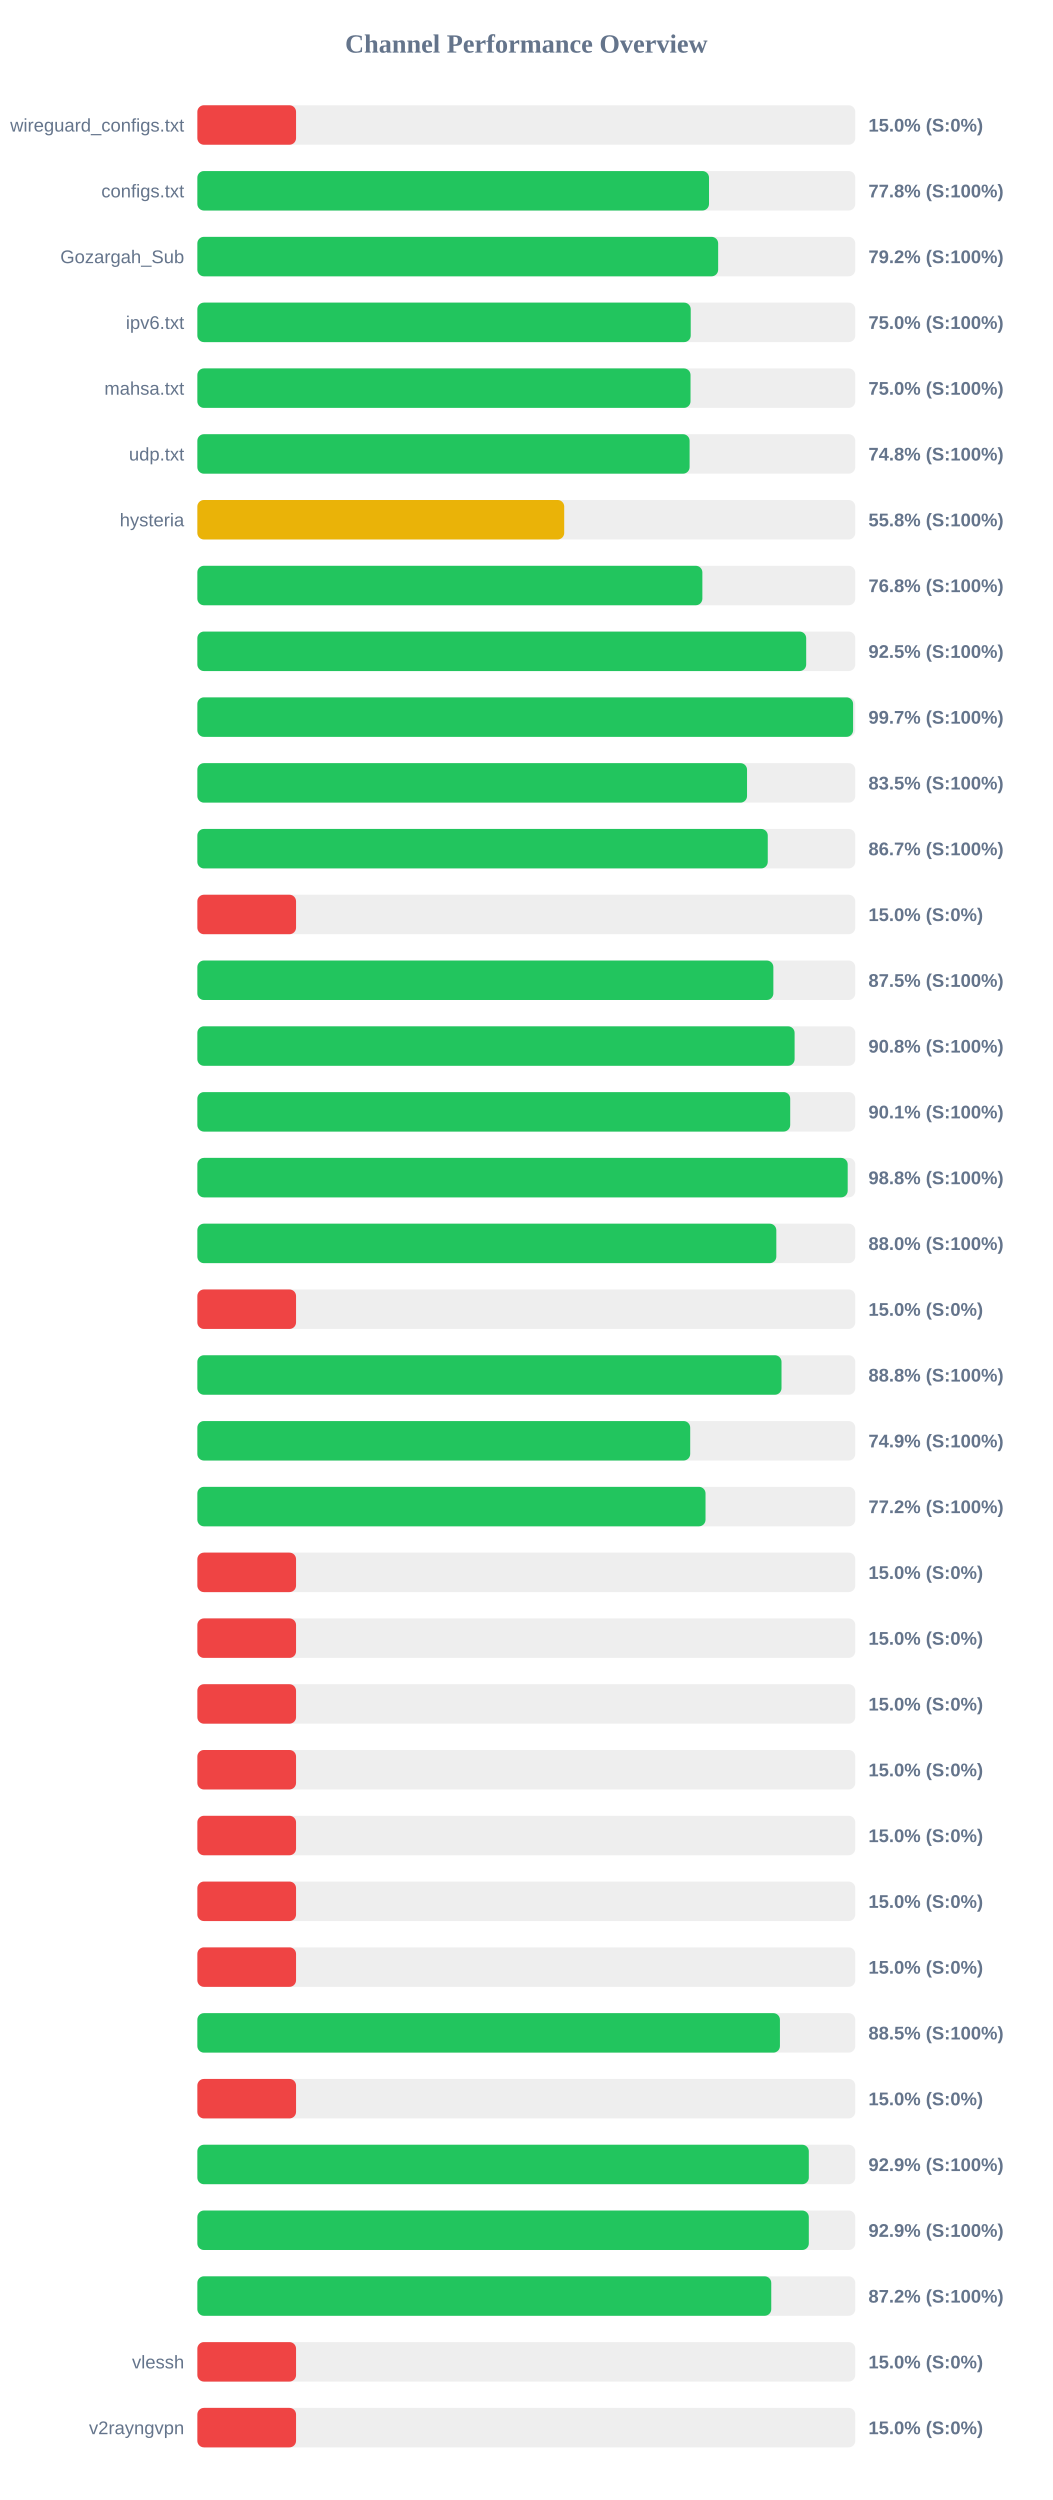
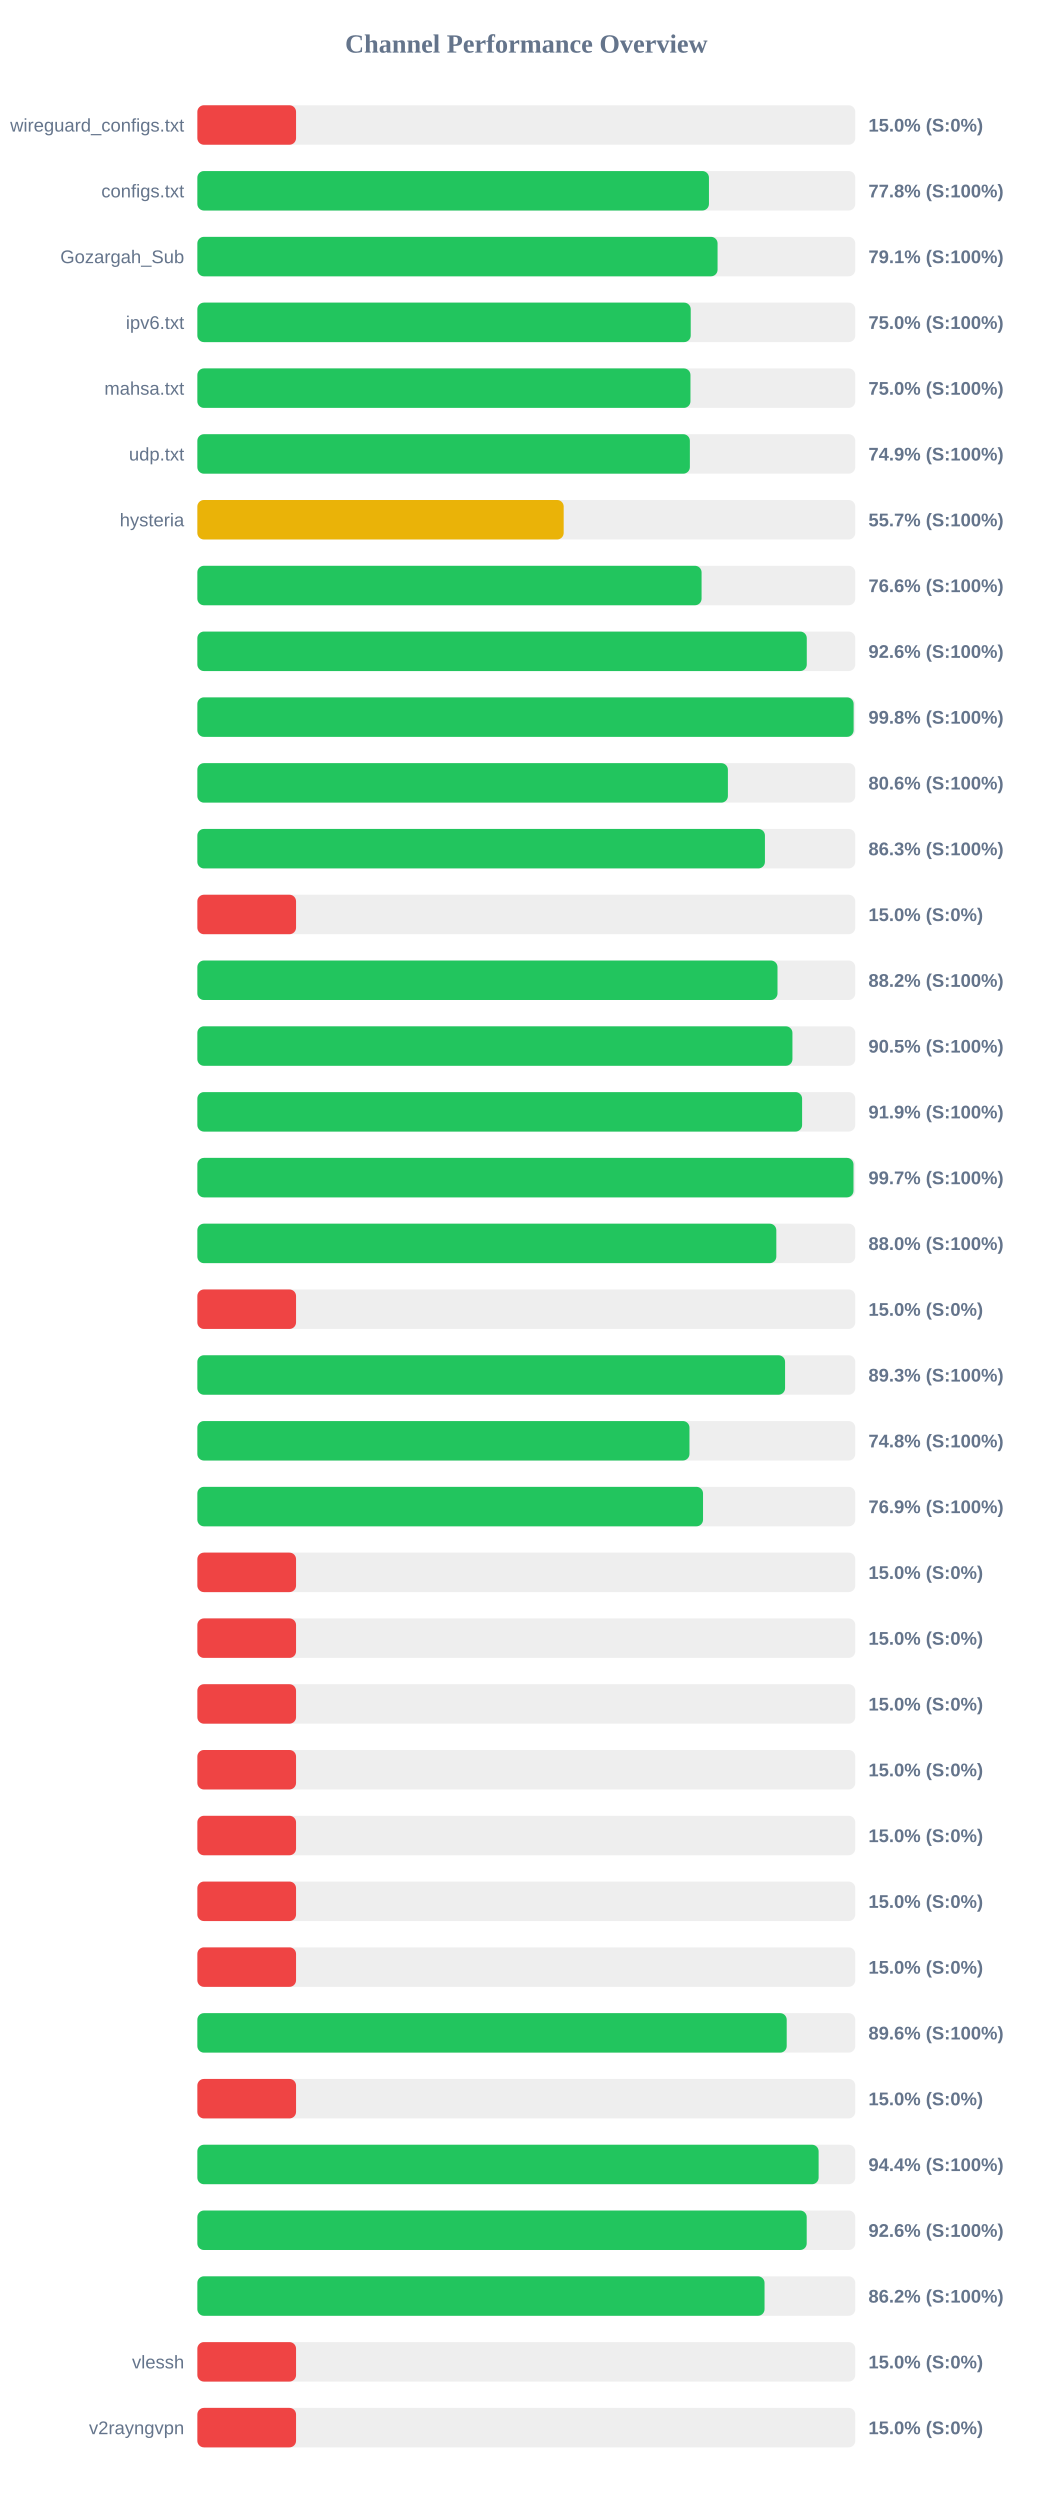
<svg xmlns="http://www.w3.org/2000/svg" width="800" height="1900" version="1.1">
  <style>
        .row { font: 14px Arial; fill: #64748b; }
        .score { font: bold 14px Arial; fill: #64748b; }
    </style>
  <text x="400" y="40" text-anchor="middle" font-size="20px" font-weight="bold" fill="#64748b">Channel Performance Overview</text>
  <rect x="150" y="80" width="500" height="30" fill="#eee" rx="5" />
  <rect x="150" y="80" width="75.0" height="30" fill="#ef4444" rx="5" />
  <text x="140" y="100" text-anchor="end" class="row">wireguard_configs.txt</text>
  <text x="660" y="100" text-anchor="start" class="score">15.0% (S:0%)</text>
  <rect x="150" y="130" width="500" height="30" fill="#eee" rx="5" />
-   <rect x="150" y="130" width="388.85" height="30" fill="#22c55e" rx="5" />
+   <rect x="150" y="130" width="388.8" height="30" fill="#22c55e" rx="5" />
  <text x="140" y="150" text-anchor="end" class="row">configs.txt</text>
  <text x="660" y="150" text-anchor="start" class="score">77.8% (S:100%)</text>
  <rect x="150" y="180" width="500" height="30" fill="#eee" rx="5" />
-   <rect x="150" y="180" width="395.8" height="30" fill="#22c55e" rx="5" />
+   <rect x="150" y="180" width="395.35" height="30" fill="#22c55e" rx="5" />
  <text x="140" y="200" text-anchor="end" class="row">Gozargah_Sub</text>
-   <text x="660" y="200" text-anchor="start" class="score">79.2% (S:100%)</text>
+   <text x="660" y="200" text-anchor="start" class="score">79.1% (S:100%)</text>
  <rect x="150" y="230" width="500" height="30" fill="#eee" rx="5" />
  <rect x="150" y="230" width="374.95" height="30" fill="#22c55e" rx="5" />
  <text x="140" y="250" text-anchor="end" class="row">ipv6.txt</text>
  <text x="660" y="250" text-anchor="start" class="score">75.0% (S:100%)</text>
  <rect x="150" y="280" width="500" height="30" fill="#eee" rx="5" />
-   <rect x="150" y="280" width="374.8" height="30" fill="#22c55e" rx="5" />
+   <rect x="150" y="280" width="374.75" height="30" fill="#22c55e" rx="5" />
  <text x="140" y="300" text-anchor="end" class="row">mahsa.txt</text>
  <text x="660" y="300" text-anchor="start" class="score">75.0% (S:100%)</text>
  <rect x="150" y="330" width="500" height="30" fill="#eee" rx="5" />
-   <rect x="150" y="330" width="374.1" height="30" fill="#22c55e" rx="5" />
+   <rect x="150" y="330" width="374.3" height="30" fill="#22c55e" rx="5" />
  <text x="140" y="350" text-anchor="end" class="row">udp.txt</text>
-   <text x="660" y="350" text-anchor="start" class="score">74.8% (S:100%)</text>
+   <text x="660" y="350" text-anchor="start" class="score">74.9% (S:100%)</text>
  <rect x="150" y="380" width="500" height="30" fill="#eee" rx="5" />
-   <rect x="150" y="380" width="278.8" height="30" fill="#eab308" rx="5" />
+   <rect x="150" y="380" width="278.4" height="30" fill="#eab308" rx="5" />
  <text x="140" y="400" text-anchor="end" class="row">hysteria</text>
-   <text x="660" y="400" text-anchor="start" class="score">55.8% (S:100%)</text>
+   <text x="660" y="400" text-anchor="start" class="score">55.7% (S:100%)</text>
  <rect x="150" y="430" width="500" height="30" fill="#eee" rx="5" />
-   <rect x="150" y="430" width="383.8" height="30" fill="#22c55e" rx="5" />
+   <rect x="150" y="430" width="383.2" height="30" fill="#22c55e" rx="5" />
  <text x="140" y="450" text-anchor="end" class="row" />
-   <text x="660" y="450" text-anchor="start" class="score">76.8% (S:100%)</text>
+   <text x="660" y="450" text-anchor="start" class="score">76.6% (S:100%)</text>
  <rect x="150" y="480" width="500" height="30" fill="#eee" rx="5" />
-   <rect x="150" y="480" width="462.7" height="30" fill="#22c55e" rx="5" />
+   <rect x="150" y="480" width="463.15" height="30" fill="#22c55e" rx="5" />
  <text x="140" y="500" text-anchor="end" class="row" />
-   <text x="660" y="500" text-anchor="start" class="score">92.5% (S:100%)</text>
+   <text x="660" y="500" text-anchor="start" class="score">92.6% (S:100%)</text>
  <rect x="150" y="530" width="500" height="30" fill="#eee" rx="5" />
-   <rect x="150" y="530" width="498.35" height="30" fill="#22c55e" rx="5" />
+   <rect x="150" y="530" width="498.75" height="30" fill="#22c55e" rx="5" />
  <text x="140" y="550" text-anchor="end" class="row" />
-   <text x="660" y="550" text-anchor="start" class="score">99.7% (S:100%)</text>
+   <text x="660" y="550" text-anchor="start" class="score">99.8% (S:100%)</text>
  <rect x="150" y="580" width="500" height="30" fill="#eee" rx="5" />
-   <rect x="150" y="580" width="417.75" height="30" fill="#22c55e" rx="5" />
+   <rect x="150" y="580" width="403.2" height="30" fill="#22c55e" rx="5" />
  <text x="140" y="600" text-anchor="end" class="row" />
-   <text x="660" y="600" text-anchor="start" class="score">83.5% (S:100%)</text>
+   <text x="660" y="600" text-anchor="start" class="score">80.6% (S:100%)</text>
  <rect x="150" y="630" width="500" height="30" fill="#eee" rx="5" />
-   <rect x="150" y="630" width="433.5" height="30" fill="#22c55e" rx="5" />
+   <rect x="150" y="630" width="431.35" height="30" fill="#22c55e" rx="5" />
  <text x="140" y="650" text-anchor="end" class="row" />
-   <text x="660" y="650" text-anchor="start" class="score">86.7% (S:100%)</text>
+   <text x="660" y="650" text-anchor="start" class="score">86.3% (S:100%)</text>
  <rect x="150" y="680" width="500" height="30" fill="#eee" rx="5" />
  <rect x="150" y="680" width="75.0" height="30" fill="#ef4444" rx="5" />
  <text x="140" y="700" text-anchor="end" class="row" />
  <text x="660" y="700" text-anchor="start" class="score">15.0% (S:0%)</text>
  <rect x="150" y="730" width="500" height="30" fill="#eee" rx="5" />
-   <rect x="150" y="730" width="437.75" height="30" fill="#22c55e" rx="5" />
+   <rect x="150" y="730" width="440.9" height="30" fill="#22c55e" rx="5" />
  <text x="140" y="750" text-anchor="end" class="row" />
-   <text x="660" y="750" text-anchor="start" class="score">87.5% (S:100%)</text>
+   <text x="660" y="750" text-anchor="start" class="score">88.2% (S:100%)</text>
  <rect x="150" y="780" width="500" height="30" fill="#eee" rx="5" />
-   <rect x="150" y="780" width="453.9" height="30" fill="#22c55e" rx="5" />
+   <rect x="150" y="780" width="452.25" height="30" fill="#22c55e" rx="5" />
  <text x="140" y="800" text-anchor="end" class="row" />
-   <text x="660" y="800" text-anchor="start" class="score">90.8% (S:100%)</text>
+   <text x="660" y="800" text-anchor="start" class="score">90.5% (S:100%)</text>
  <rect x="150" y="830" width="500" height="30" fill="#eee" rx="5" />
-   <rect x="150" y="830" width="450.55" height="30" fill="#22c55e" rx="5" />
+   <rect x="150" y="830" width="459.6" height="30" fill="#22c55e" rx="5" />
  <text x="140" y="850" text-anchor="end" class="row" />
-   <text x="660" y="850" text-anchor="start" class="score">90.1% (S:100%)</text>
+   <text x="660" y="850" text-anchor="start" class="score">91.9% (S:100%)</text>
  <rect x="150" y="880" width="500" height="30" fill="#eee" rx="5" />
-   <rect x="150" y="880" width="494.25" height="30" fill="#22c55e" rx="5" />
+   <rect x="150" y="880" width="498.65" height="30" fill="#22c55e" rx="5" />
  <text x="140" y="900" text-anchor="end" class="row" />
-   <text x="660" y="900" text-anchor="start" class="score">98.8% (S:100%)</text>
+   <text x="660" y="900" text-anchor="start" class="score">99.7% (S:100%)</text>
  <rect x="150" y="930" width="500" height="30" fill="#eee" rx="5" />
  <rect x="150" y="930" width="440.0" height="30" fill="#22c55e" rx="5" />
  <text x="140" y="950" text-anchor="end" class="row" />
  <text x="660" y="950" text-anchor="start" class="score">88.0% (S:100%)</text>
  <rect x="150" y="980" width="500" height="30" fill="#eee" rx="5" />
  <rect x="150" y="980" width="75.0" height="30" fill="#ef4444" rx="5" />
  <text x="140" y="1000" text-anchor="end" class="row" />
  <text x="660" y="1000" text-anchor="start" class="score">15.0% (S:0%)</text>
  <rect x="150" y="1030" width="500" height="30" fill="#eee" rx="5" />
-   <rect x="150" y="1030" width="443.95" height="30" fill="#22c55e" rx="5" />
+   <rect x="150" y="1030" width="446.65" height="30" fill="#22c55e" rx="5" />
  <text x="140" y="1050" text-anchor="end" class="row" />
-   <text x="660" y="1050" text-anchor="start" class="score">88.8% (S:100%)</text>
+   <text x="660" y="1050" text-anchor="start" class="score">89.3% (S:100%)</text>
  <rect x="150" y="1080" width="500" height="30" fill="#eee" rx="5" />
-   <rect x="150" y="1080" width="374.55" height="30" fill="#22c55e" rx="5" />
+   <rect x="150" y="1080" width="374.0" height="30" fill="#22c55e" rx="5" />
  <text x="140" y="1100" text-anchor="end" class="row" />
-   <text x="660" y="1100" text-anchor="start" class="score">74.9% (S:100%)</text>
+   <text x="660" y="1100" text-anchor="start" class="score">74.8% (S:100%)</text>
  <rect x="150" y="1130" width="500" height="30" fill="#eee" rx="5" />
-   <rect x="150" y="1130" width="386.2" height="30" fill="#22c55e" rx="5" />
+   <rect x="150" y="1130" width="384.3" height="30" fill="#22c55e" rx="5" />
  <text x="140" y="1150" text-anchor="end" class="row" />
-   <text x="660" y="1150" text-anchor="start" class="score">77.2% (S:100%)</text>
+   <text x="660" y="1150" text-anchor="start" class="score">76.9% (S:100%)</text>
  <rect x="150" y="1180" width="500" height="30" fill="#eee" rx="5" />
  <rect x="150" y="1180" width="75.0" height="30" fill="#ef4444" rx="5" />
  <text x="140" y="1200" text-anchor="end" class="row" />
  <text x="660" y="1200" text-anchor="start" class="score">15.0% (S:0%)</text>
  <rect x="150" y="1230" width="500" height="30" fill="#eee" rx="5" />
  <rect x="150" y="1230" width="75.0" height="30" fill="#ef4444" rx="5" />
  <text x="140" y="1250" text-anchor="end" class="row" />
  <text x="660" y="1250" text-anchor="start" class="score">15.0% (S:0%)</text>
  <rect x="150" y="1280" width="500" height="30" fill="#eee" rx="5" />
  <rect x="150" y="1280" width="75.0" height="30" fill="#ef4444" rx="5" />
  <text x="140" y="1300" text-anchor="end" class="row" />
  <text x="660" y="1300" text-anchor="start" class="score">15.0% (S:0%)</text>
  <rect x="150" y="1330" width="500" height="30" fill="#eee" rx="5" />
  <rect x="150" y="1330" width="75.0" height="30" fill="#ef4444" rx="5" />
  <text x="140" y="1350" text-anchor="end" class="row" />
  <text x="660" y="1350" text-anchor="start" class="score">15.0% (S:0%)</text>
  <rect x="150" y="1380" width="500" height="30" fill="#eee" rx="5" />
  <rect x="150" y="1380" width="75.0" height="30" fill="#ef4444" rx="5" />
  <text x="140" y="1400" text-anchor="end" class="row" />
  <text x="660" y="1400" text-anchor="start" class="score">15.0% (S:0%)</text>
  <rect x="150" y="1430" width="500" height="30" fill="#eee" rx="5" />
  <rect x="150" y="1430" width="75.0" height="30" fill="#ef4444" rx="5" />
  <text x="140" y="1450" text-anchor="end" class="row" />
  <text x="660" y="1450" text-anchor="start" class="score">15.0% (S:0%)</text>
  <rect x="150" y="1480" width="500" height="30" fill="#eee" rx="5" />
  <rect x="150" y="1480" width="75.0" height="30" fill="#ef4444" rx="5" />
  <text x="140" y="1500" text-anchor="end" class="row" />
  <text x="660" y="1500" text-anchor="start" class="score">15.0% (S:0%)</text>
  <rect x="150" y="1530" width="500" height="30" fill="#eee" rx="5" />
-   <rect x="150" y="1530" width="442.75" height="30" fill="#22c55e" rx="5" />
+   <rect x="150" y="1530" width="447.9" height="30" fill="#22c55e" rx="5" />
  <text x="140" y="1550" text-anchor="end" class="row" />
-   <text x="660" y="1550" text-anchor="start" class="score">88.5% (S:100%)</text>
+   <text x="660" y="1550" text-anchor="start" class="score">89.6% (S:100%)</text>
  <rect x="150" y="1580" width="500" height="30" fill="#eee" rx="5" />
  <rect x="150" y="1580" width="75.0" height="30" fill="#ef4444" rx="5" />
  <text x="140" y="1600" text-anchor="end" class="row" />
  <text x="660" y="1600" text-anchor="start" class="score">15.0% (S:0%)</text>
  <rect x="150" y="1630" width="500" height="30" fill="#eee" rx="5" />
-   <rect x="150" y="1630" width="464.7" height="30" fill="#22c55e" rx="5" />
+   <rect x="150" y="1630" width="472.15" height="30" fill="#22c55e" rx="5" />
  <text x="140" y="1650" text-anchor="end" class="row" />
-   <text x="660" y="1650" text-anchor="start" class="score">92.9% (S:100%)</text>
+   <text x="660" y="1650" text-anchor="start" class="score">94.4% (S:100%)</text>
  <rect x="150" y="1680" width="500" height="30" fill="#eee" rx="5" />
-   <rect x="150" y="1680" width="464.7" height="30" fill="#22c55e" rx="5" />
+   <rect x="150" y="1680" width="463.1" height="30" fill="#22c55e" rx="5" />
  <text x="140" y="1700" text-anchor="end" class="row" />
-   <text x="660" y="1700" text-anchor="start" class="score">92.9% (S:100%)</text>
+   <text x="660" y="1700" text-anchor="start" class="score">92.6% (S:100%)</text>
  <rect x="150" y="1730" width="500" height="30" fill="#eee" rx="5" />
-   <rect x="150" y="1730" width="436.15" height="30" fill="#22c55e" rx="5" />
+   <rect x="150" y="1730" width="431.05" height="30" fill="#22c55e" rx="5" />
  <text x="140" y="1750" text-anchor="end" class="row" />
-   <text x="660" y="1750" text-anchor="start" class="score">87.2% (S:100%)</text>
+   <text x="660" y="1750" text-anchor="start" class="score">86.2% (S:100%)</text>
  <rect x="150" y="1780" width="500" height="30" fill="#eee" rx="5" />
  <rect x="150" y="1780" width="75.0" height="30" fill="#ef4444" rx="5" />
  <text x="140" y="1800" text-anchor="end" class="row">vlessh</text>
  <text x="660" y="1800" text-anchor="start" class="score">15.0% (S:0%)</text>
  <rect x="150" y="1830" width="500" height="30" fill="#eee" rx="5" />
  <rect x="150" y="1830" width="75.0" height="30" fill="#ef4444" rx="5" />
  <text x="140" y="1850" text-anchor="end" class="row">v2rayngvpn</text>
  <text x="660" y="1850" text-anchor="start" class="score">15.0% (S:0%)</text>
</svg>
